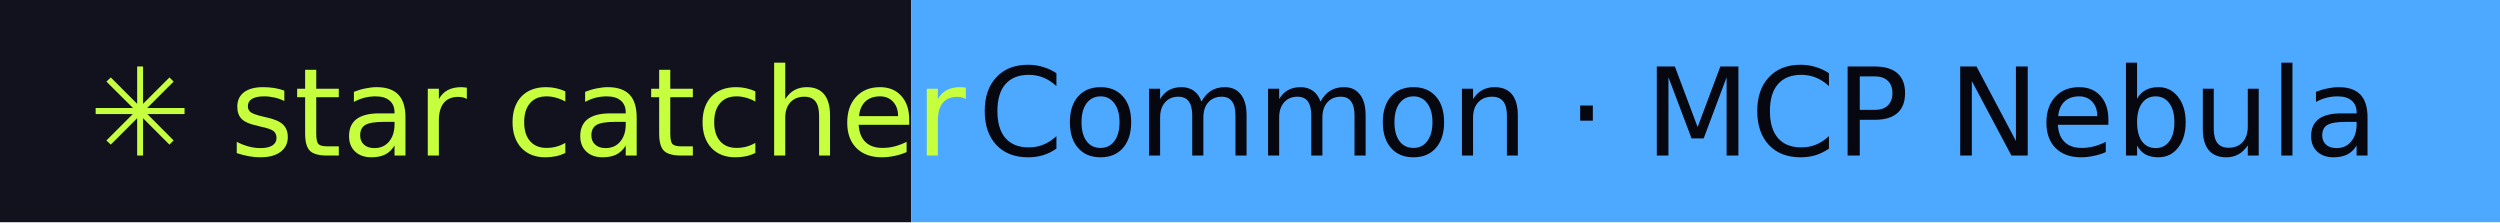
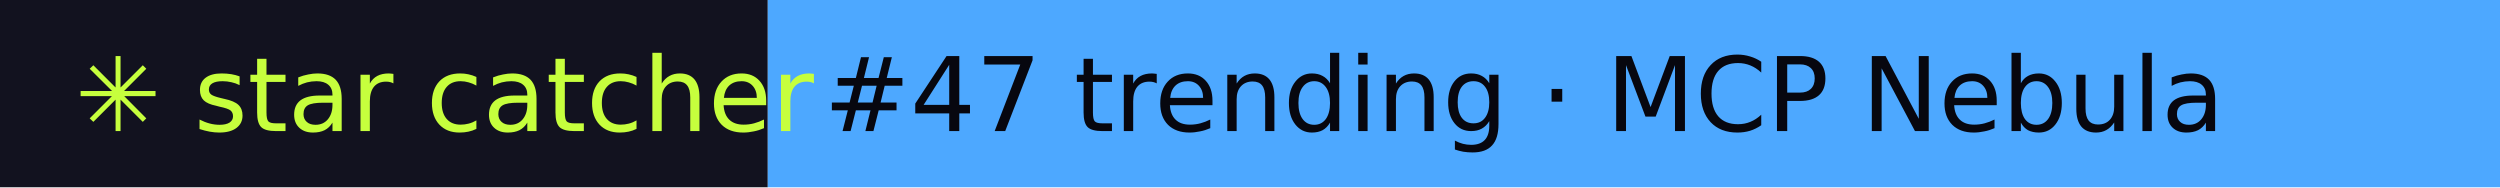
- <svg xmlns="http://www.w3.org/2000/svg" width="225" height="20" role="img" aria-label="star catcher: Common · MCP Nebula">
+ <svg xmlns="http://www.w3.org/2000/svg" width="267" height="20" role="img" aria-label="star catcher: #47 trending · MCP Nebula">
  <rect width="82" height="20" fill="#12121F" />
-   <rect x="82" width="143" height="20" fill="#4DA8FF" />
+   <rect x="82" width="185" height="20" fill="#4DA8FF" />
  <g font-family="Verdana,DejaVu Sans,sans-serif" font-size="11">
    <text x="8" y="14" fill="#C6FF3D">✳ star catcher</text>
-     <text x="88" y="14" fill="#07070F">Common · MCP Nebula</text>
+     <text x="88" y="14" fill="#07070F">#47 trending · MCP Nebula</text>
  </g>
</svg>
